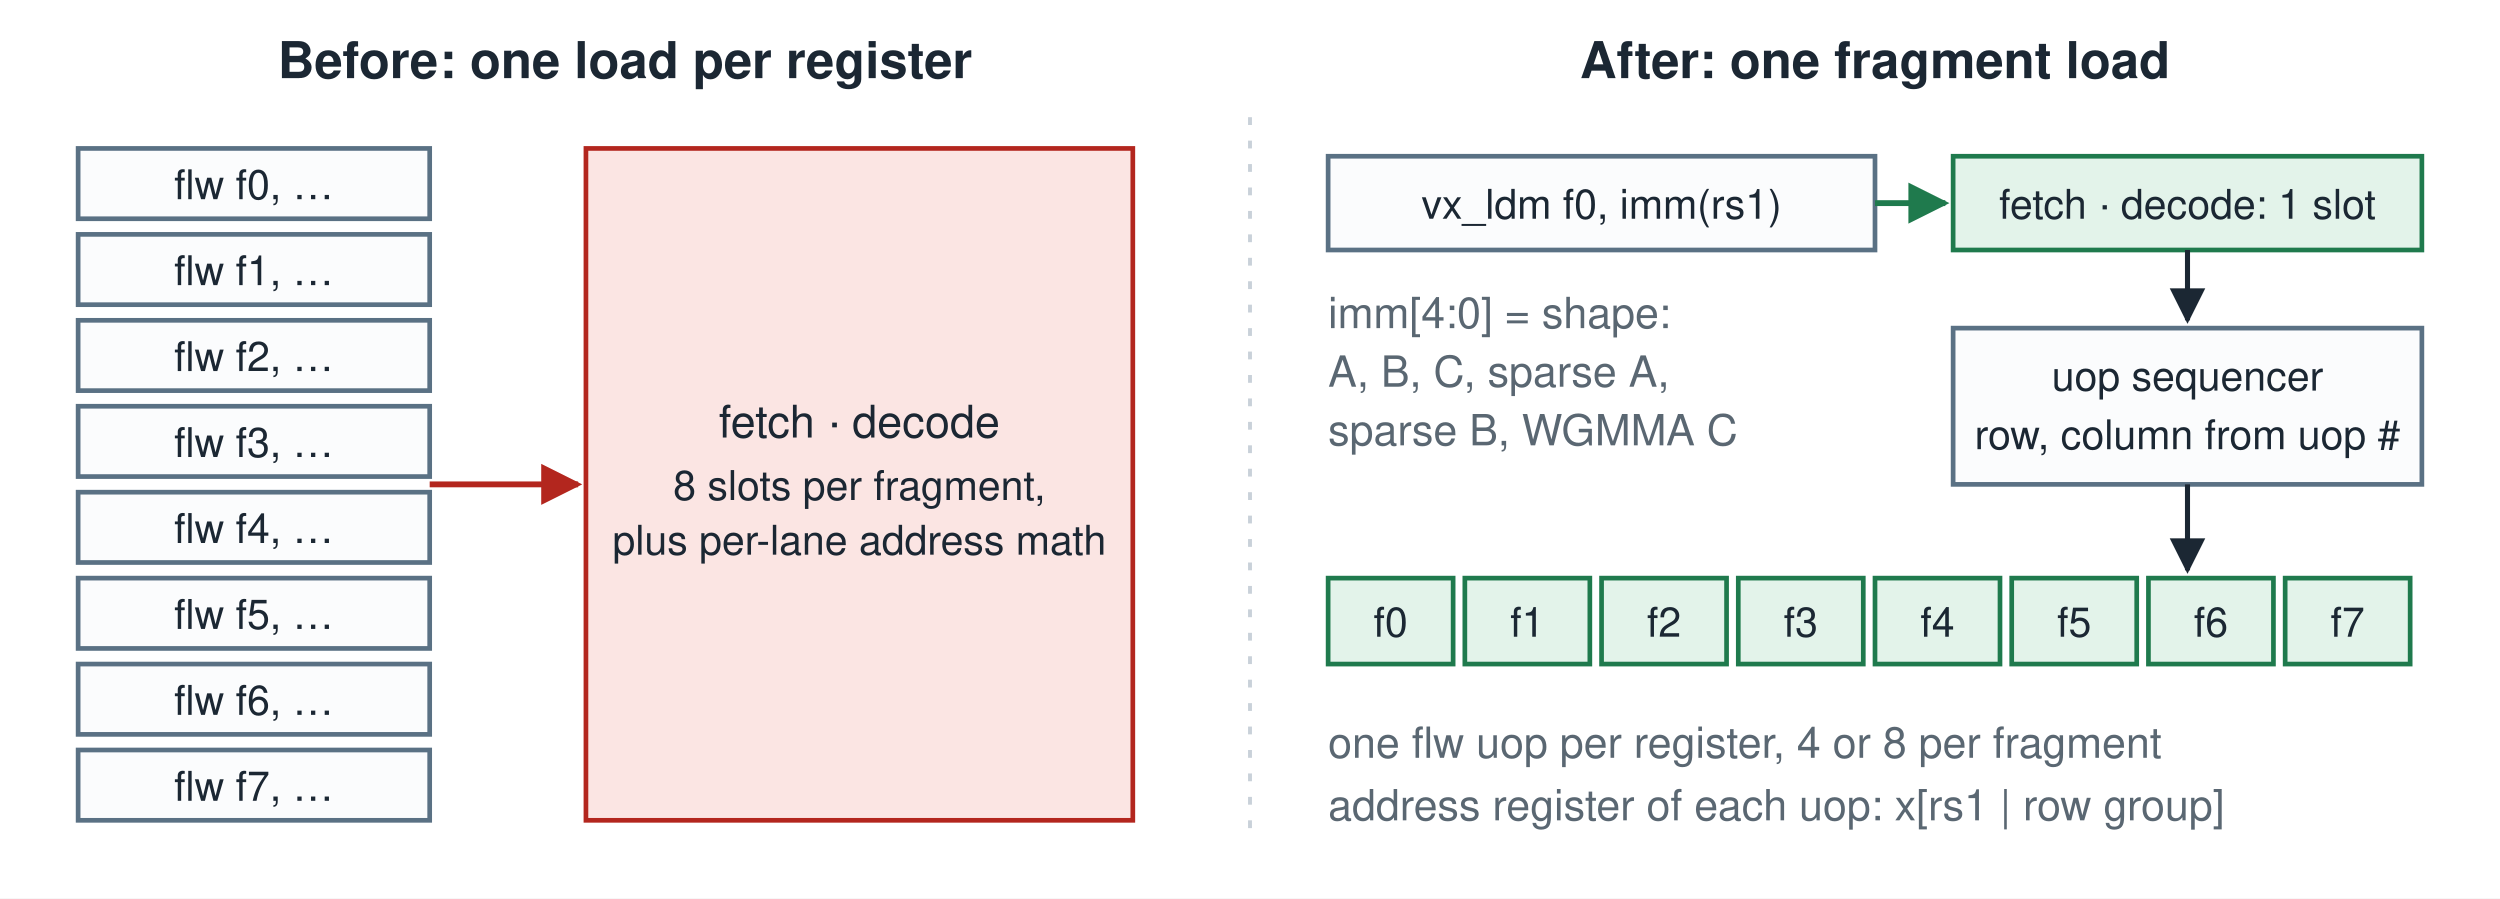
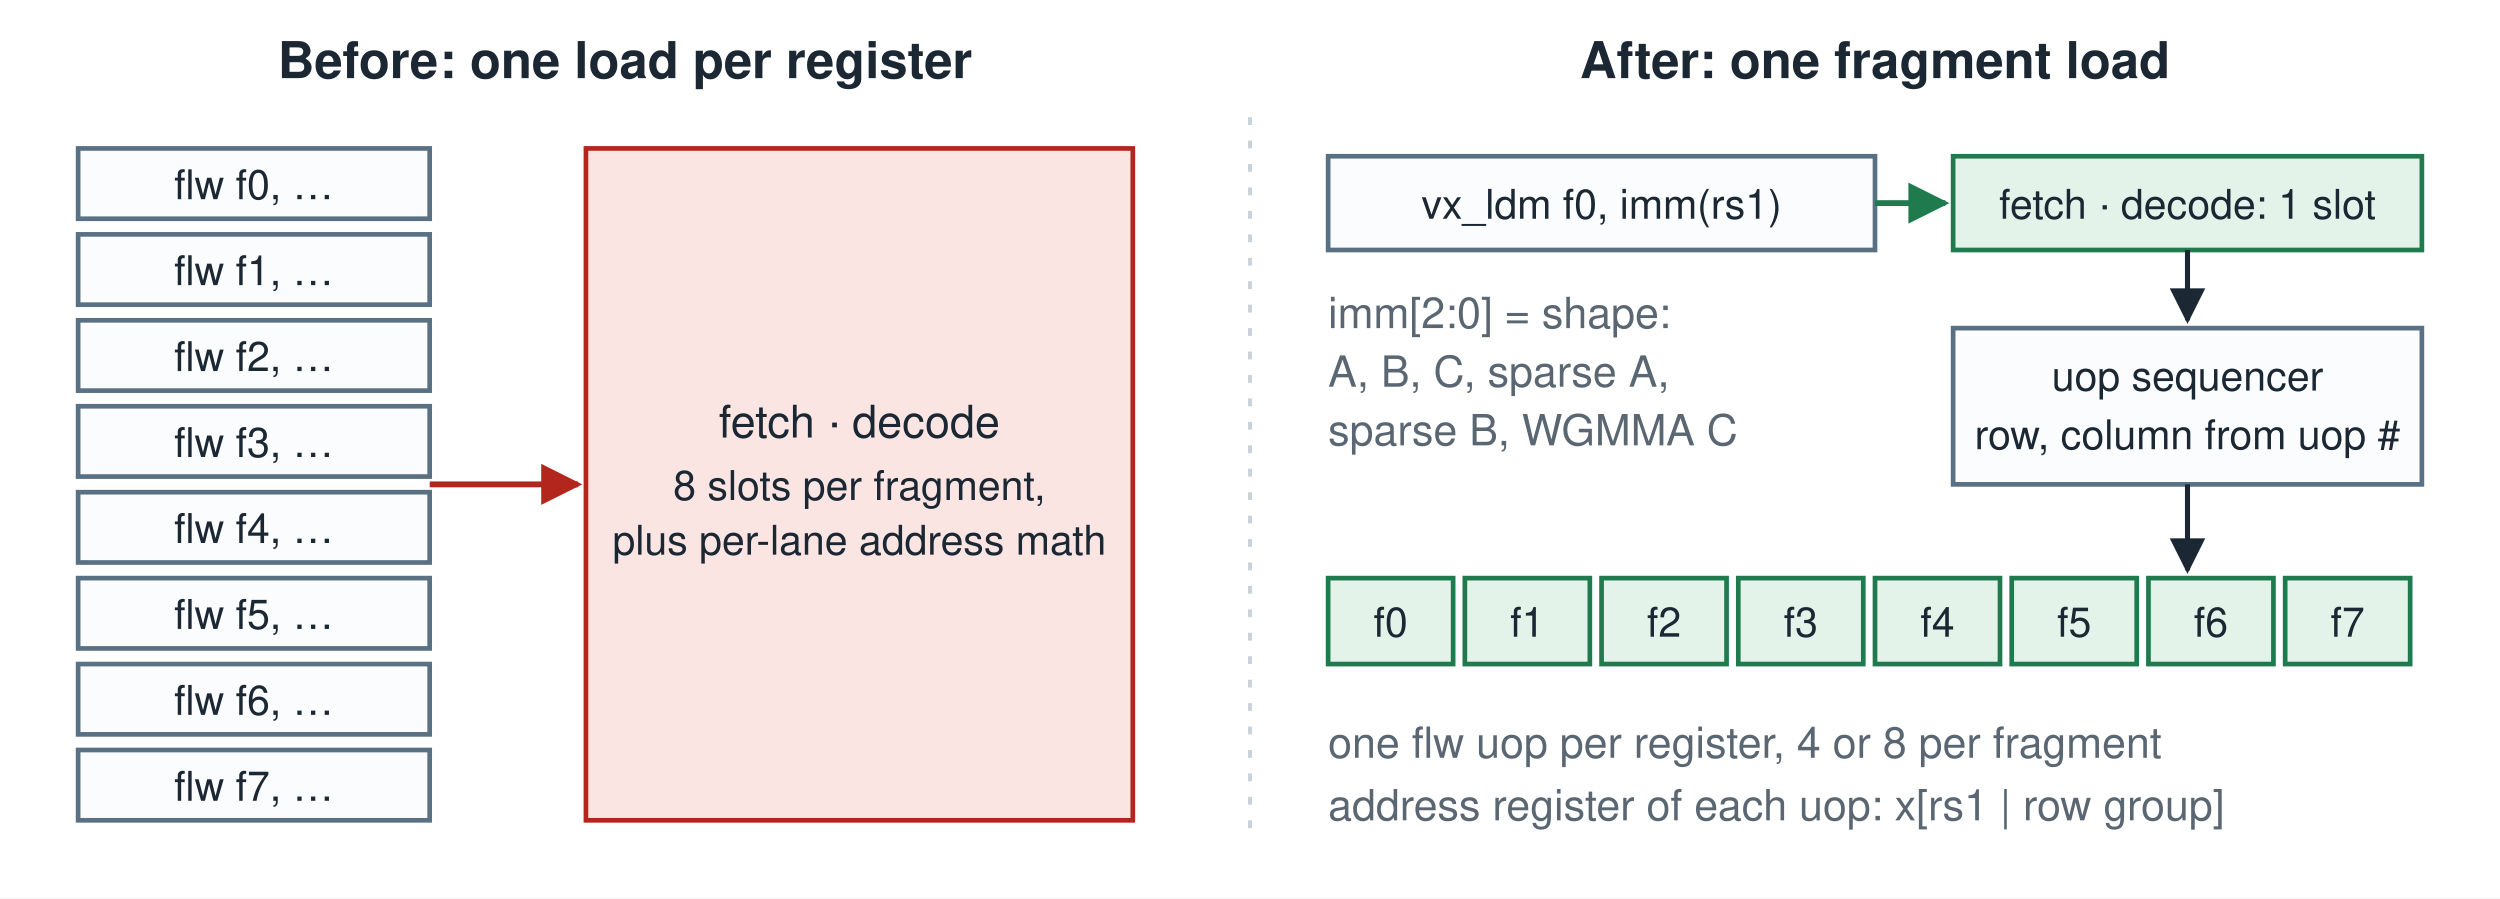
<svg xmlns="http://www.w3.org/2000/svg" viewBox="0 0 640 230" role="img" aria-label="A matrix fragment takes one fetched flw per register plus the per-lane address arithmetic. One vx_ldm names the fragment shape in its immediate, and the micro-op sequencer expands it into one flw per register, with the row group and column from the micro-op counter.">
  <defs>
    <marker id="ldstmx_a" viewBox="0 0 10 10" refX="9" refY="5" markerWidth="7" markerHeight="7" orient="auto-start-reverse">
      <path d="M0,0 L10,5 L0,10 z" fill="#1b2733" />
    </marker>
    <marker id="ldstmx_g" viewBox="0 0 10 10" refX="9" refY="5" markerWidth="7" markerHeight="7" orient="auto-start-reverse">
      <path d="M0,0 L10,5 L0,10 z" fill="#1f7a4d" />
    </marker>
    <marker id="ldstmx_b" viewBox="0 0 10 10" refX="9" refY="5" markerWidth="7" markerHeight="7" orient="auto-start-reverse">
      <path d="M0,0 L10,5 L0,10 z" fill="#b3261e" />
    </marker>
  </defs>
  <style>
    text { font-family: Helvetica, Arial, sans-serif; fill: #1b2733; font-size: 11.5px; }
    .dh { font-size: 13px; font-weight: bold; }
    .dm { fill: #5a6772; font-size: 11px; }
    .ds { font-size: 10.5px; }
    .db { fill: #fbfcfd; stroke: #5a7184; stroke-width: 1.2; }
    .dbad { fill: #fbe5e3; stroke: #b3261e; stroke-width: 1.2; }
    .dgood { fill: #e3f3ea; stroke: #1f7a4d; stroke-width: 1.2; }
    .didle { fill: #f3f5f8; stroke: #c9d1d9; stroke-width: 1.2; }
    .dwait { fill: #fbe5e3; stroke: #b3261e; stroke-width: 1.2; stroke-dasharray: 4 3; }
    .ln { stroke: #1b2733; stroke-width: 1.3; fill: none; }
    .lb { stroke: #b3261e; stroke-width: 1.5; fill: none; }
    .lg { stroke: #1f7a4d; stroke-width: 1.5; }
    .dash { stroke-dasharray: 4 3; }
    .sep { stroke: #c9d1d9; stroke-width: 1; stroke-dasharray: 2 4; }
    text.db-t { fill: #b3261e; } text.g-t { fill: #1f7a4d; }
  </style>
  <rect width="640" height="230" fill="#ffffff" />
  <text x="160" y="20" class="dh" text-anchor="middle">Before: one load per register</text>
  <text x="480" y="20" class="dh" text-anchor="middle">After: one fragment load</text>
  <g class="dl">
    <rect x="20" y="38" width="90" height="18" class="db" />
    <text x="65" y="51" text-anchor="middle" class="ds">flw f0, …</text>
    <rect x="20" y="60" width="90" height="18" class="db" />
    <text x="65" y="73" text-anchor="middle" class="ds">flw f1, …</text>
    <rect x="20" y="82" width="90" height="18" class="db" />
    <text x="65" y="95" text-anchor="middle" class="ds">flw f2, …</text>
    <rect x="20" y="104" width="90" height="18" class="db" />
    <text x="65" y="117" text-anchor="middle" class="ds">flw f3, …</text>
    <rect x="20" y="126" width="90" height="18" class="db" />
    <text x="65" y="139" text-anchor="middle" class="ds">flw f4, …</text>
    <rect x="20" y="148" width="90" height="18" class="db" />
    <text x="65" y="161" text-anchor="middle" class="ds">flw f5, …</text>
    <rect x="20" y="170" width="90" height="18" class="db" />
    <text x="65" y="183" text-anchor="middle" class="ds">flw f6, …</text>
    <rect x="20" y="192" width="90" height="18" class="db" />
    <text x="65" y="205" text-anchor="middle" class="ds">flw f7, …</text>
    <rect x="150" y="38" width="140" height="172" class="dbad" />
    <text x="220" y="112" text-anchor="middle">fetch · decode</text>
    <text x="220" y="128" text-anchor="middle" class="ds">8 slots per fragment,</text>
    <text x="220" y="142" text-anchor="middle" class="ds">plus per-lane address math</text>
    <line x1="110" y1="124" x2="148" y2="124" class="lb" marker-end="url(#ldstmx_b)" />
    <line x1="320" y1="30" x2="320" y2="215" class="sep" />
    <rect x="340" y="40" width="140" height="24" class="db" />
    <text x="410" y="56" text-anchor="middle" class="ds">vx_ldm f0, imm(rs1)</text>
-     <text x="340" y="84" class="dm">imm[4:0] = shape:</text>
+     <text x="340" y="84" class="dm">imm[2:0] = shape:</text>
    <text x="340" y="99" class="dm">A, B, C, sparse A,</text>
    <text x="340" y="114" class="dm">sparse B, WGMMA C</text>
    <rect x="500" y="40" width="120" height="24" class="dgood" />
    <text x="560" y="56" text-anchor="middle" class="ds">fetch · decode: 1 slot</text>
    <line x1="480" y1="52" x2="498" y2="52" class="lg" marker-end="url(#ldstmx_g)" />
    <rect x="500" y="84" width="120" height="40" class="db" />
    <text x="560" y="100" text-anchor="middle" class="ds">uop sequencer</text>
    <text x="560" y="115" text-anchor="middle" class="ds">row, column from uop #</text>
    <line x1="560" y1="64" x2="560" y2="82" class="ln" marker-end="url(#ldstmx_a)" />
    <line x1="560" y1="124" x2="560" y2="146" class="ln" marker-end="url(#ldstmx_a)" />
    <rect x="340" y="148" width="32" height="22" class="dgood" />
    <text x="356" y="163" text-anchor="middle" class="ds">f0</text>
    <rect x="375" y="148" width="32" height="22" class="dgood" />
    <text x="391" y="163" text-anchor="middle" class="ds">f1</text>
    <rect x="410" y="148" width="32" height="22" class="dgood" />
    <text x="426" y="163" text-anchor="middle" class="ds">f2</text>
    <rect x="445" y="148" width="32" height="22" class="dgood" />
    <text x="461" y="163" text-anchor="middle" class="ds">f3</text>
    <rect x="480" y="148" width="32" height="22" class="dgood" />
    <text x="496" y="163" text-anchor="middle" class="ds">f4</text>
    <rect x="515" y="148" width="32" height="22" class="dgood" />
    <text x="531" y="163" text-anchor="middle" class="ds">f5</text>
    <rect x="550" y="148" width="32" height="22" class="dgood" />
    <text x="566" y="163" text-anchor="middle" class="ds">f6</text>
    <rect x="585" y="148" width="32" height="22" class="dgood" />
    <text x="601" y="163" text-anchor="middle" class="ds">f7</text>
    <text x="340" y="194" class="dm">one flw uop per register, 4 or 8 per fragment</text>
    <text x="340" y="210" class="dm">address register of each uop: x[rs1 | row group]</text>
  </g>
</svg>
